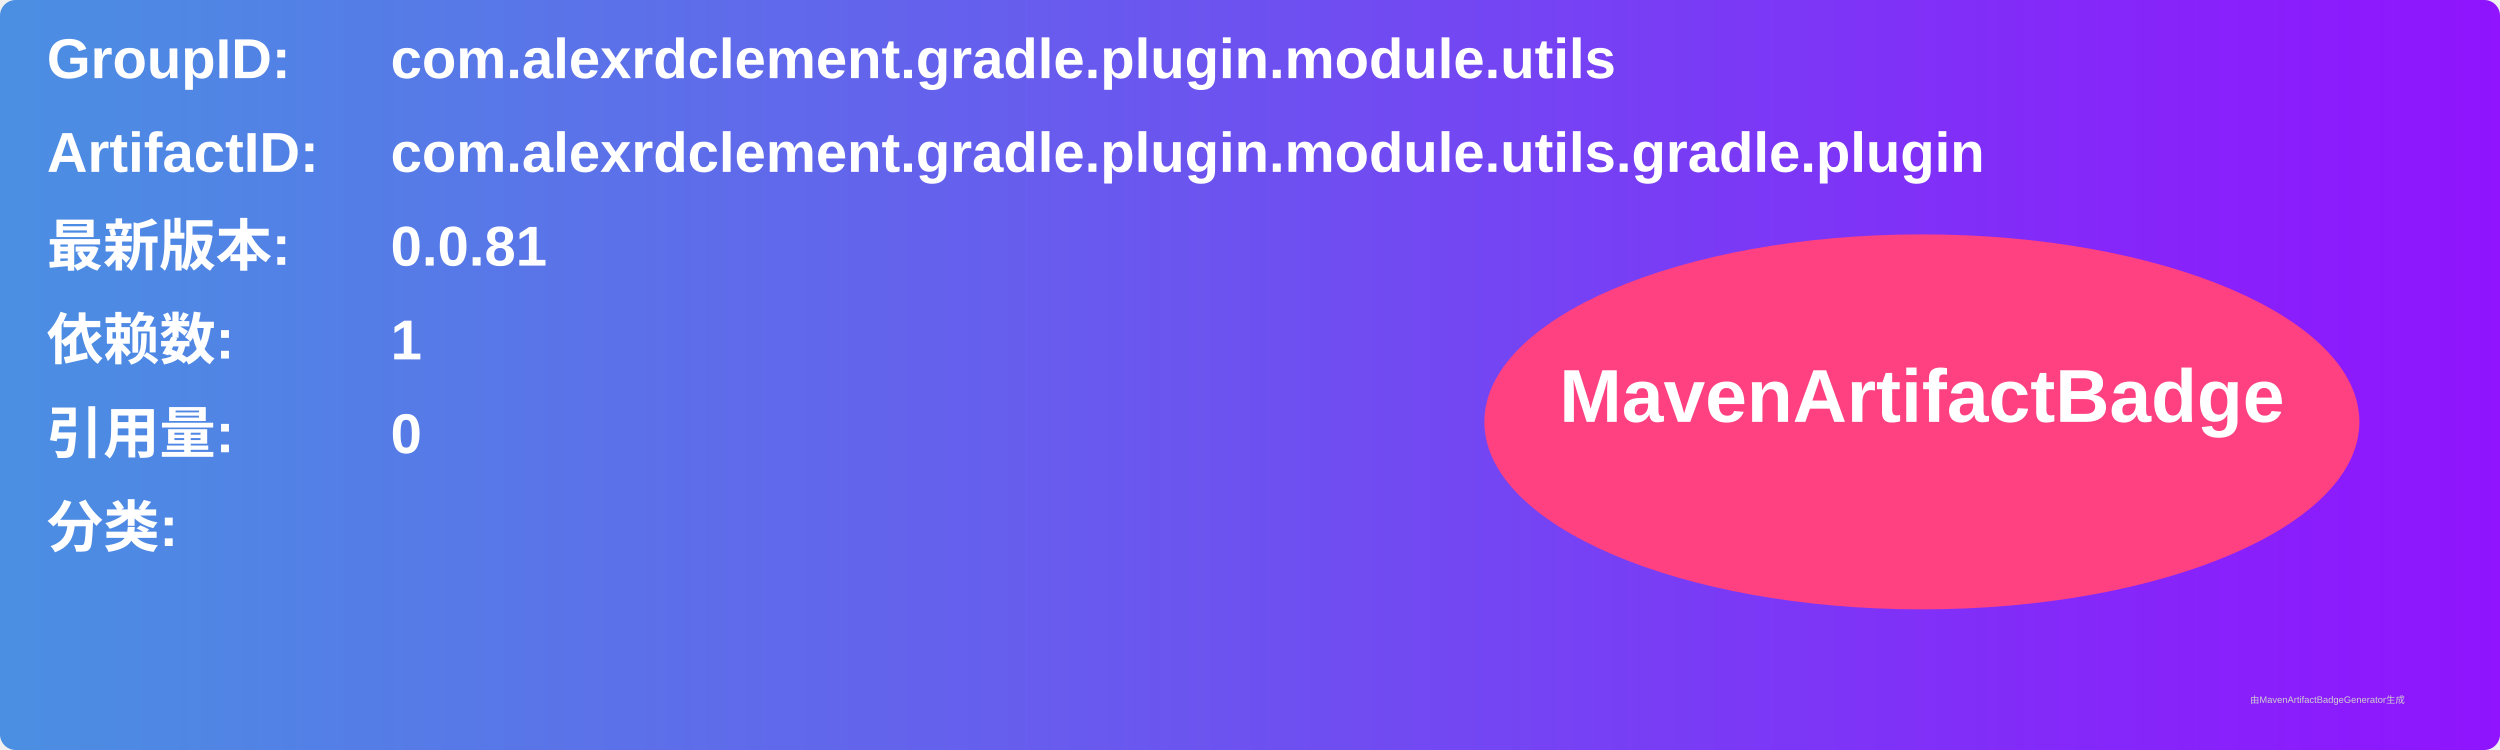
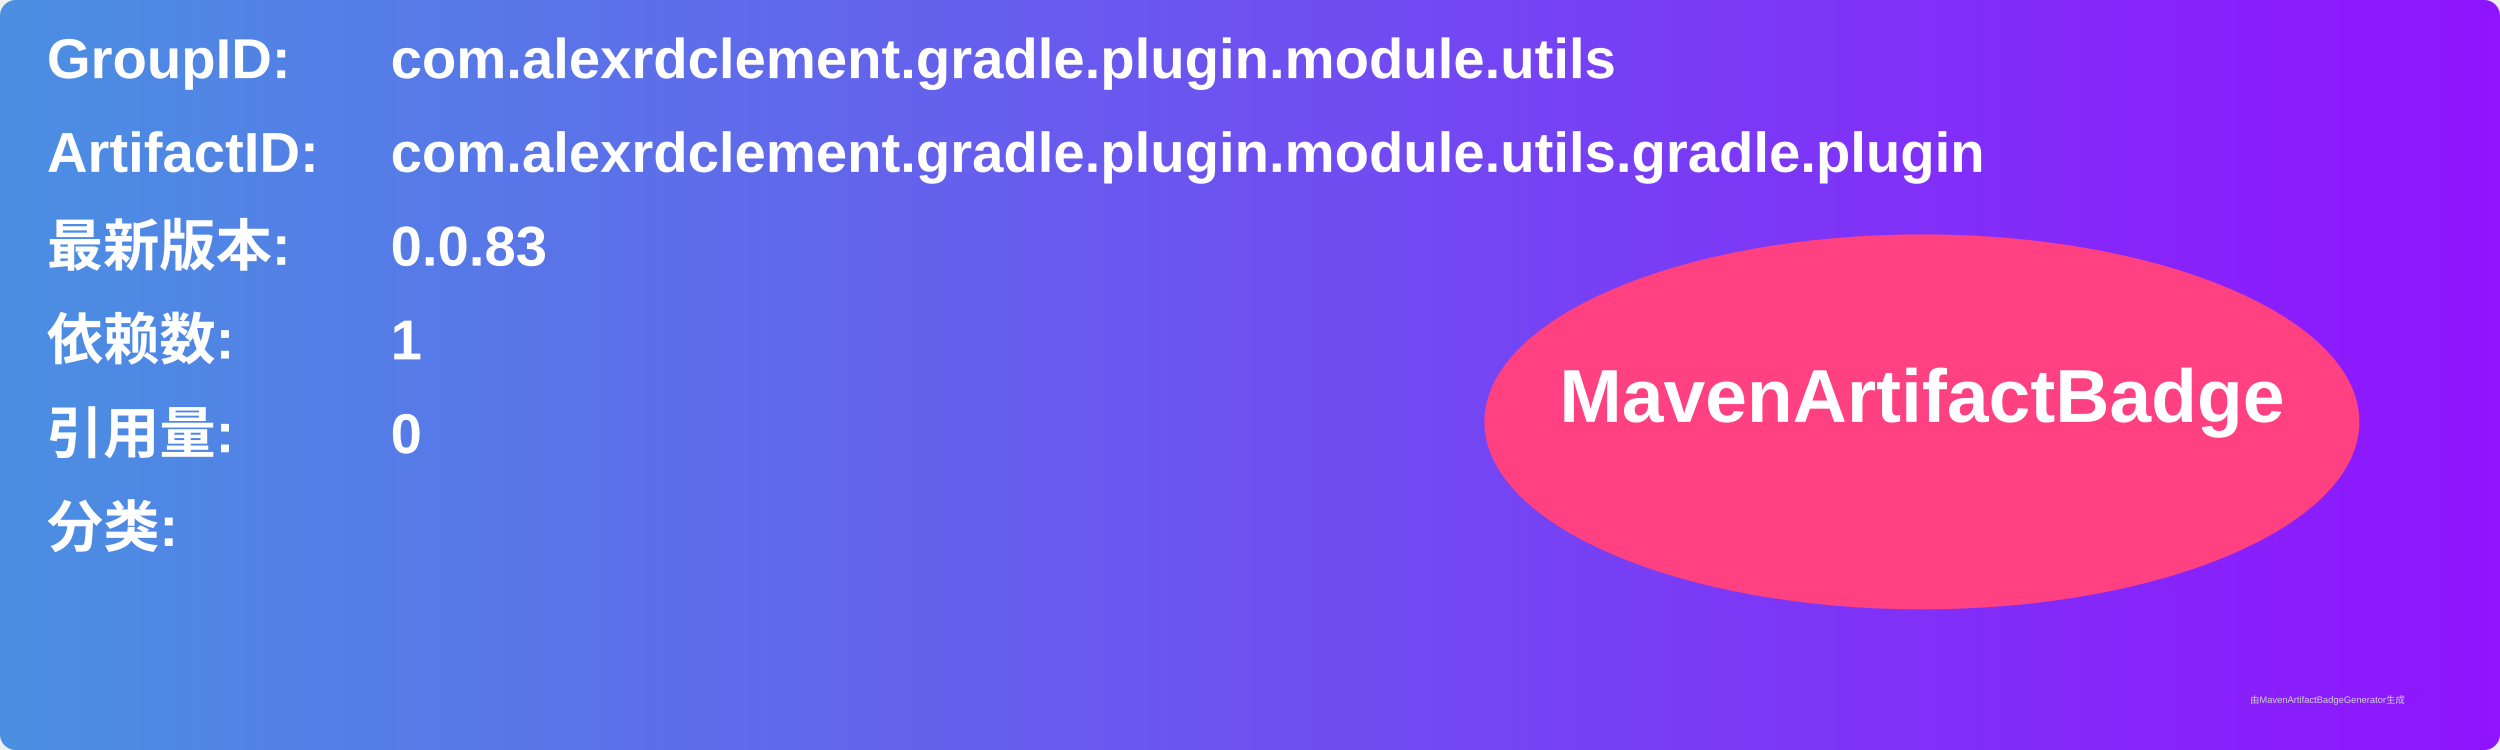
<svg xmlns="http://www.w3.org/2000/svg" width="800" height="240" viewBox="0 0 800 240">
  <linearGradient id="grad" x1="0%" y1="0%" x2="100%" y2="0%">
    <stop offset="0%" stop-color="#4a90e2" />
    <stop offset="100%" stop-color="#9013fe" />
  </linearGradient>
  <rect width="100%" height="100%" rx="5" ry="5" fill="url(#grad)" />
  <g transform="translate(15, 15)">
    <text x="0" y="10" font-family="Arial" font-size="18" fill="white" font-weight="bold" width="260">GroupID:</text>
    <text x="110" y="10" font-family="Arial" font-size="18" fill="white" font-weight="bold" width="460">com.alexrdclement.gradle.plugin.module.utils</text>
    <text x="0" y="40" font-family="Arial" font-size="18" fill="white" font-weight="bold" width="260">ArtifactID:</text>
    <text x="110" y="40" font-family="Arial" font-size="18" fill="white" font-weight="bold" width="460">com.alexrdclement.gradle.plugin.module.utils.gradle.plugin</text>
    <text x="0" y="70" font-family="Arial" font-size="18" fill="white" font-weight="bold">最新版本:</text>
    <text x="110" y="70" font-family="Arial" font-size="18" fill="white" font-weight="bold">
-       <tspan font-weight="bold">0.0.81</tspan>
+       <tspan font-weight="bold">0.0.83</tspan>
    </text>
    <text x="0" y="100" font-family="Arial" font-size="18" fill="white" font-weight="bold">依赖数: </text>
    <text x="110" y="100" font-family="Arial" font-size="18" fill="white">
      <tspan font-weight="bold">1</tspan>
    </text>
    <text x="0" y="130" font-family="Arial" font-size="18" fill="white" font-weight="bold">引用量: </text>
    <text x="110" y="130" font-family="Arial" font-size="18" fill="white">
      <tspan font-weight="bold">0</tspan>
    </text>
    <text x="0" y="160" font-family="Arial" font-size="18" fill="white" font-weight="bold">分类:</text>
    <text x="10" y="190" font-family="Arial" font-size="10" fill="white">
      <tspan font-weight="bold" />
    </text>
    <ellipse cx="600" cy="120" rx="140" ry="60" fill="#ff4081" />
    <text x="600" y="120" text-anchor="middle" font-family="Arial" font-size="24" fill="white" font-weight="bold">MavenArtifactBadge</text>
  </g>
  <text x="720" y="225" font-family="Arial" font-size="3" fill="#d0d0d0">由MavenArtifactBadgeGenerator生成</text>
</svg>
